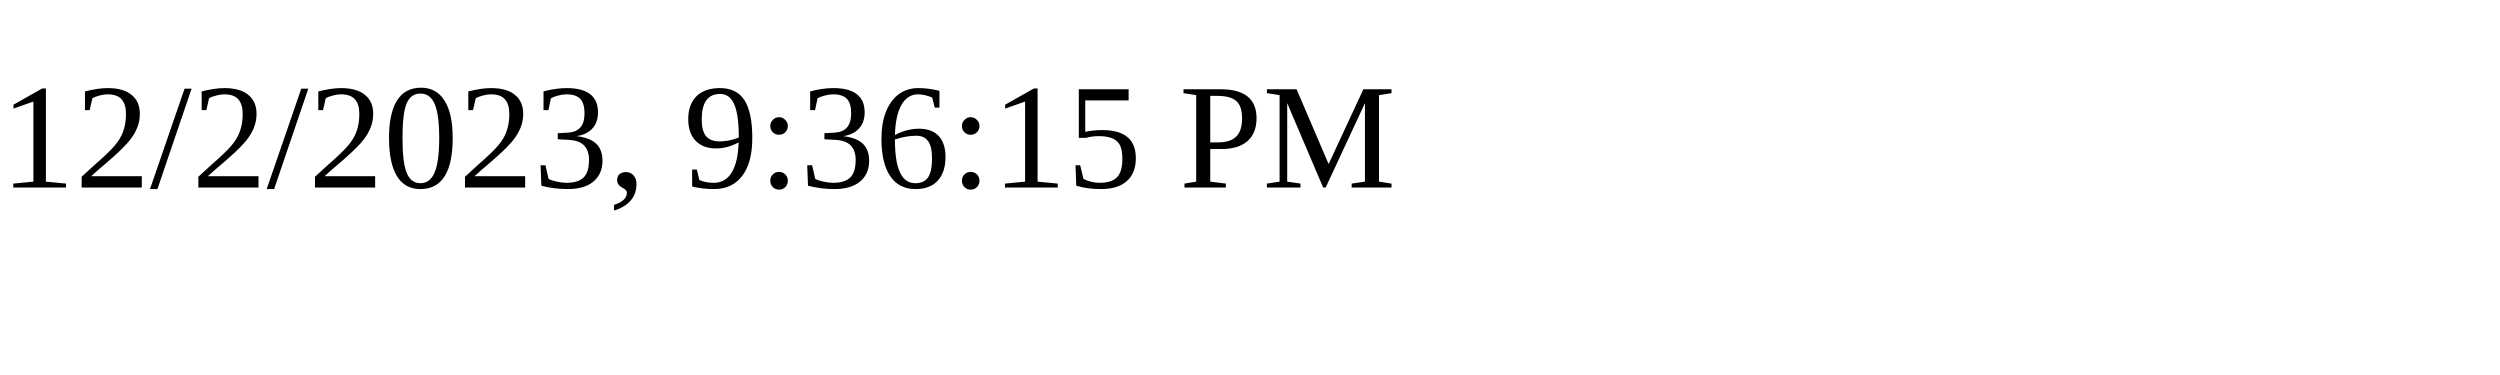
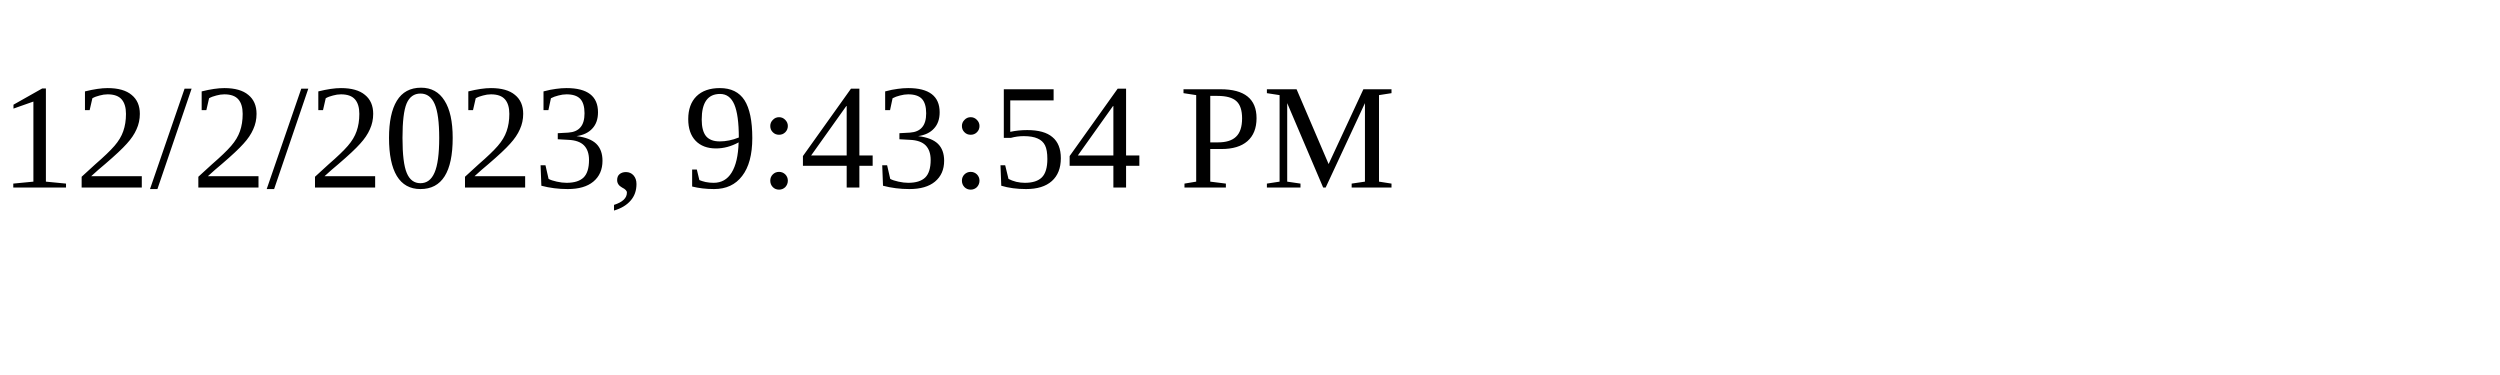
<svg xmlns="http://www.w3.org/2000/svg" height="30" width="200">
-   <text x="0" y="15">12/2/2023, 9:36:15 PM</text>
+   <text x="0" y="15">12/2/2023, 9:43:54 PM</text>
</svg>
